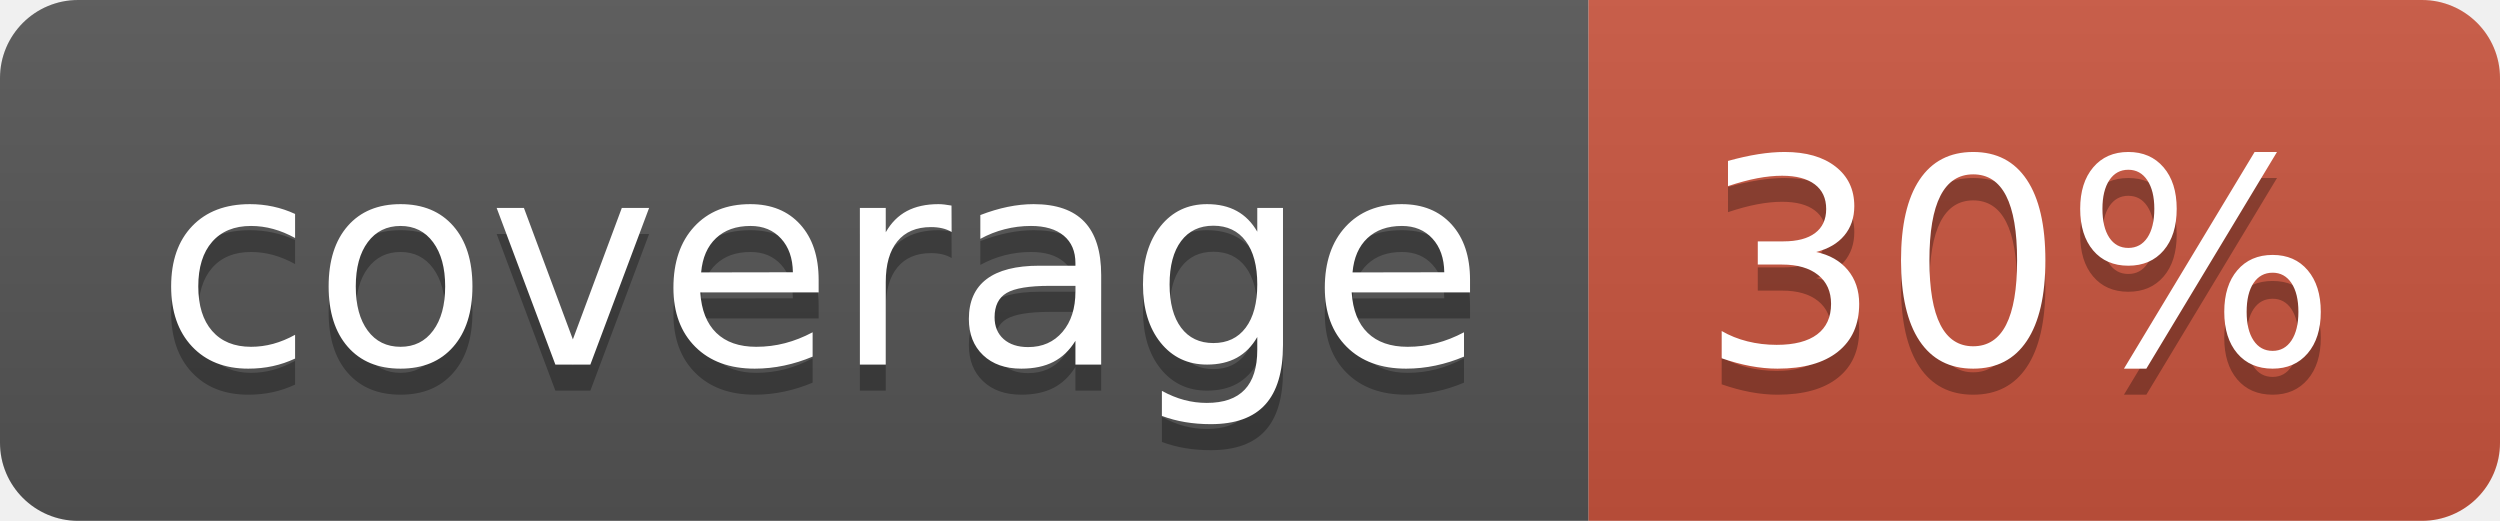
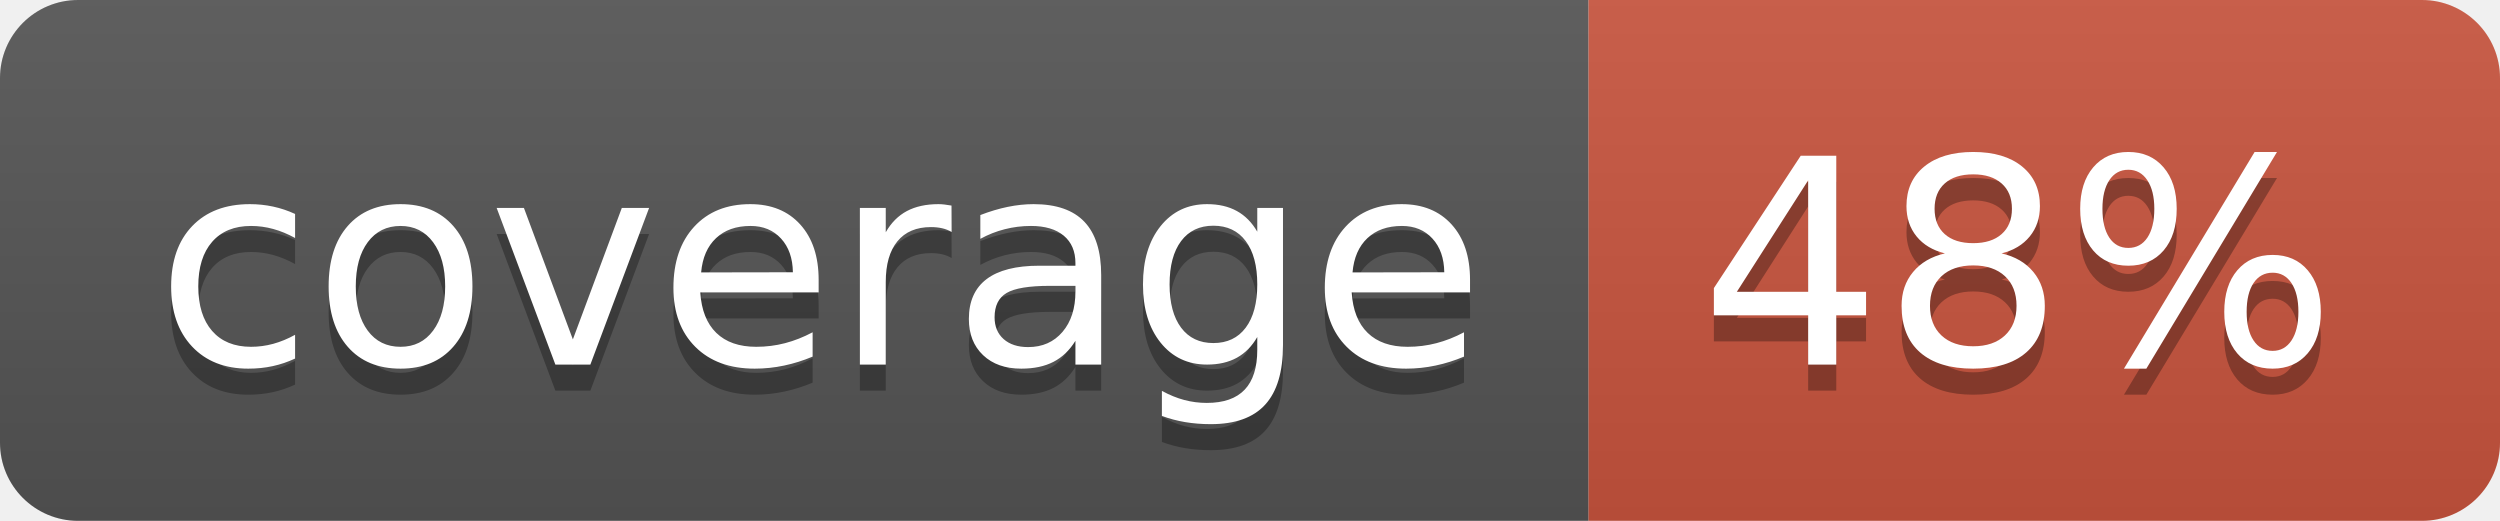
<svg xmlns="http://www.w3.org/2000/svg" width="96" height="20">
  <linearGradient id="b" x2="0" y2="100%">
    <stop offset="0" stop-color="#bbb" stop-opacity=".1" />
    <stop offset="1" stop-opacity=".1" />
  </linearGradient>
  <clipPath id="a">
    <rect width="96" height="20" rx="3" fill="#fff" />
  </clipPath>
  <g clip-path="url(#a)">
    <path fill="#555" d="M0 0h61v20H0z" />
    <path fill="#CA553E" d="M61 0h35v20H61z" />
    <path fill="url(#b)" d="M0 0h96v20H0z" />
  </g>
  <g fill="#fff" text-anchor="middle" font-family="DejaVu Sans,Verdana,Geneva,sans-serif" font-size="110">
    <text x="315" y="150" fill="#010101" fill-opacity=".3" transform="scale(.1)" textLength="510">coverage</text>
    <text x="315" y="140" transform="scale(.1)" textLength="510">coverage</text>
-     <text x="775" y="150" fill="#010101" fill-opacity=".3" transform="scale(.1)" textLength="250">30%</text>
-     <text x="775" y="140" transform="scale(.1)" textLength="250">30%</text>
+     <text x="775" y="150" fill="#010101" fill-opacity=".3" transform="scale(.1)" textLength="250">48%</text>
+     <text x="775" y="140" transform="scale(.1)" textLength="250">48%</text>
  </g>
</svg>
